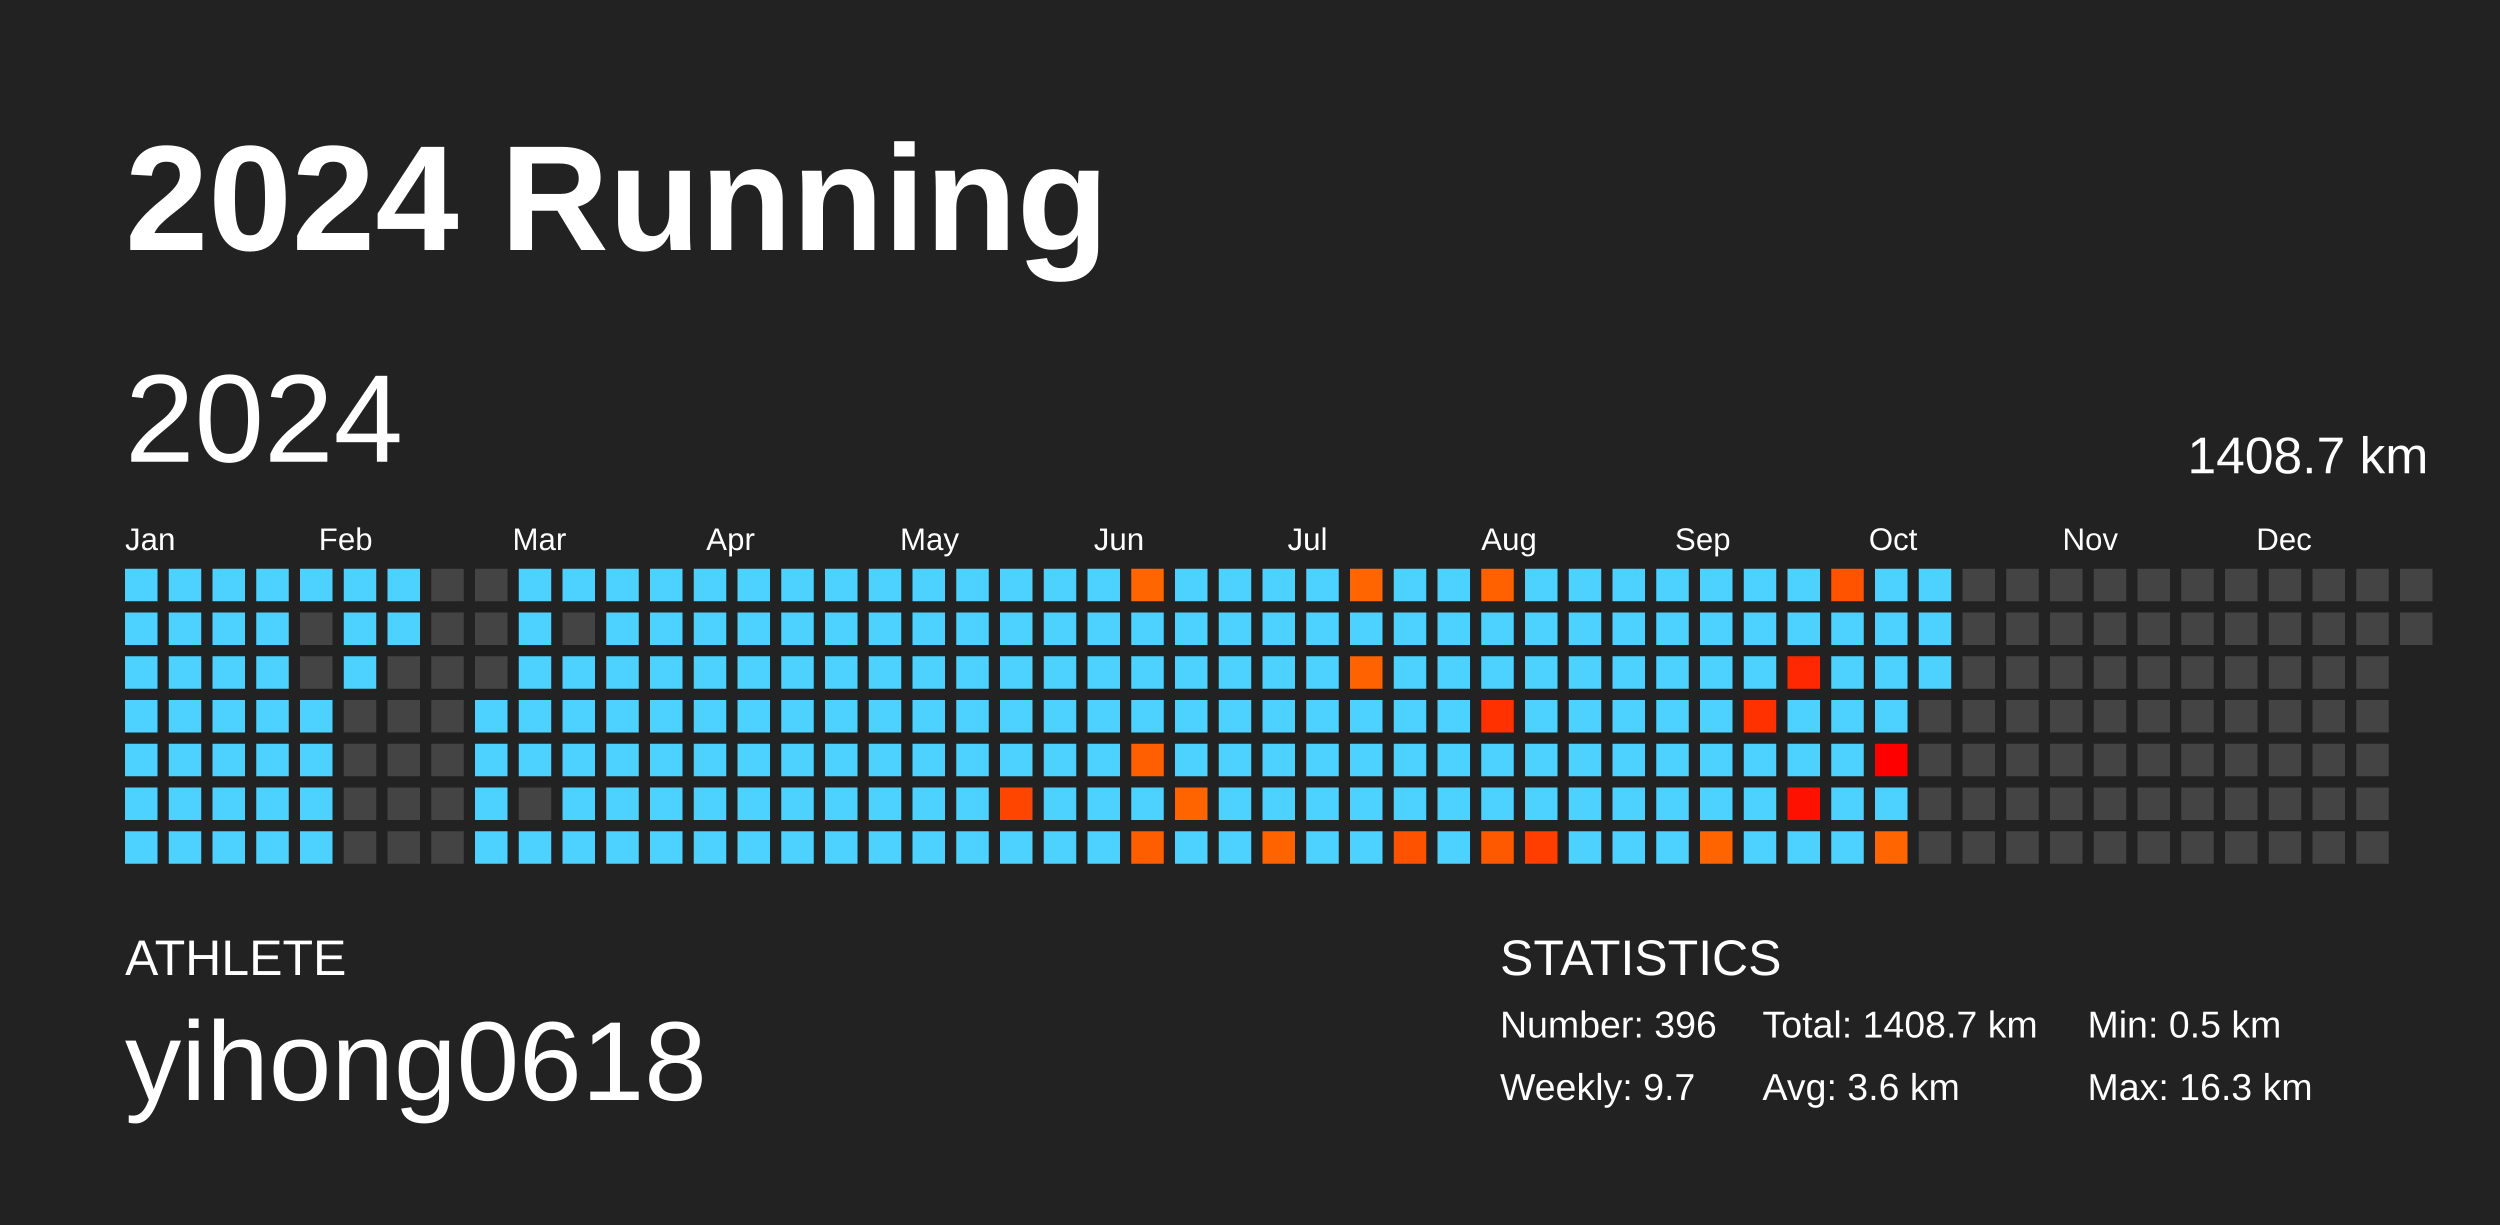
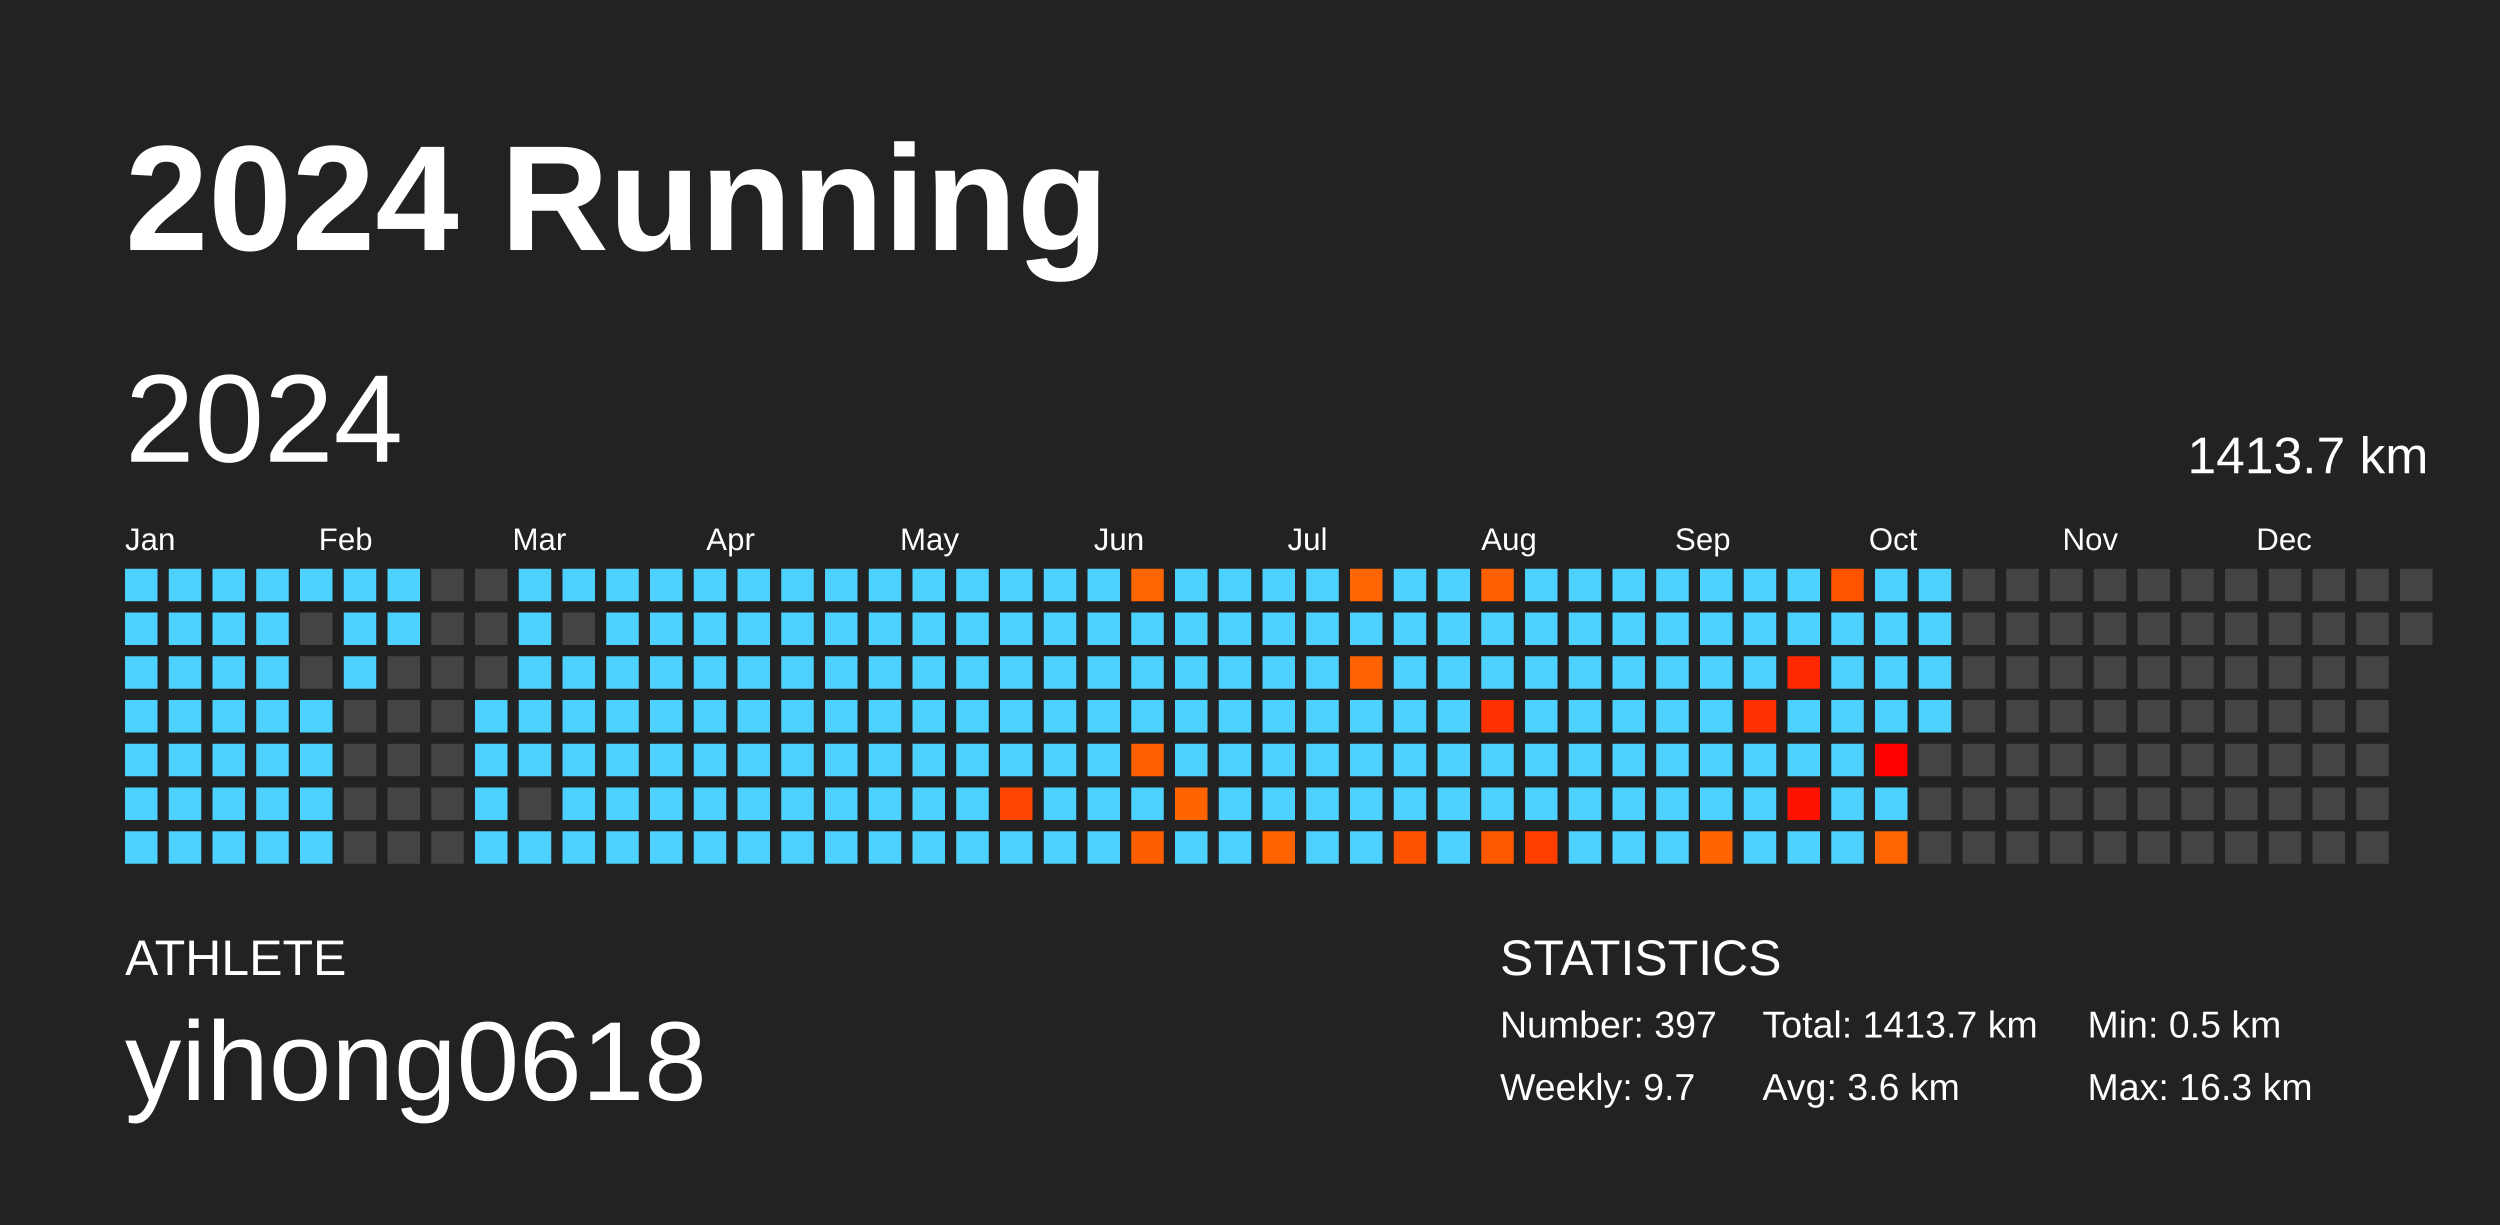
<svg xmlns="http://www.w3.org/2000/svg" baseProfile="full" height="98mm" version="1.1" viewBox="0,0,200,98" width="200mm">
  <defs />
  <rect fill="#222222" height="98" width="200" x="0" y="0" />
  <text fill="#FFFFFF" style="font-size:12px; font-family:Arial; font-weight:bold;" x="10" y="20">2024 Running</text>
  <text fill="#FFFFFF" style="font-size:4px; font-family:Arial" x="10" y="78">ATHLETE</text>
  <text fill="#FFFFFF" style="font-size:9px; font-family:Arial" x="10" y="88">yihong0618</text>
  <text fill="#FFFFFF" style="font-size:4px; font-family:Arial" x="120" y="78">STATISTICS</text>
-   <text fill="#FFFFFF" style="font-size:3px; font-family:Arial" x="120" y="83">Number: 396</text>
+   <text fill="#FFFFFF" style="font-size:3px; font-family:Arial" x="120" y="83">Number: 397</text>
  <text fill="#FFFFFF" style="font-size:3px; font-family:Arial" x="120" y="88">Weekly: 9.7</text>
-   <text fill="#FFFFFF" style="font-size:3px; font-family:Arial" x="141" y="83">Total: 1408.7 km</text>
+   <text fill="#FFFFFF" style="font-size:3px; font-family:Arial" x="141" y="83">Total: 1413.7 km</text>
  <text fill="#FFFFFF" style="font-size:3px; font-family:Arial" x="141" y="88">Avg: 3.6 km</text>
  <text fill="#FFFFFF" style="font-size:3px; font-family:Arial" x="167" y="83">Min: 0.5 km</text>
  <text fill="#FFFFFF" style="font-size:3px; font-family:Arial" x="167" y="88">Max: 16.3 km</text>
  <text dominant-baseline="hanging" fill="#FFFFFF" style="font-size:10.0px; font-family:Arial;" x="10" y="30">2024</text>
-   <text dominant-baseline="hanging" fill="#FFFFFF" style="font-size:4.125px; font-family:Arial;" x="175" y="35">1408.7 km</text>
+   <text dominant-baseline="hanging" fill="#FFFFFF" style="font-size:4.125px; font-family:Arial;" x="175" y="35">1413.7 km</text>
  <text fill="#FFFFFF" style="font-size:2.5px; font-family:Arial" x="10.0" y="44">Jan</text>
  <text fill="#FFFFFF" style="font-size:2.5px; font-family:Arial" x="25.5" y="44">Feb</text>
  <text fill="#FFFFFF" style="font-size:2.5px; font-family:Arial" x="41.0" y="44">Mar</text>
  <text fill="#FFFFFF" style="font-size:2.5px; font-family:Arial" x="56.5" y="44">Apr</text>
  <text fill="#FFFFFF" style="font-size:2.5px; font-family:Arial" x="72.0" y="44">May</text>
  <text fill="#FFFFFF" style="font-size:2.5px; font-family:Arial" x="87.5" y="44">Jun</text>
  <text fill="#FFFFFF" style="font-size:2.5px; font-family:Arial" x="103.0" y="44">Jul</text>
  <text fill="#FFFFFF" style="font-size:2.5px; font-family:Arial" x="118.5" y="44">Aug</text>
  <text fill="#FFFFFF" style="font-size:2.5px; font-family:Arial" x="134.0" y="44">Sep</text>
  <text fill="#FFFFFF" style="font-size:2.5px; font-family:Arial" x="149.5" y="44">Oct</text>
  <text fill="#FFFFFF" style="font-size:2.5px; font-family:Arial" x="165.0" y="44">Nov</text>
  <text fill="#FFFFFF" style="font-size:2.5px; font-family:Arial" x="180.5" y="44">Dec</text>
  <rect fill="#4dd2ff" height="2.6" width="2.6" x="10.0" y="45.5" />
  <rect fill="#4dd2ff" height="2.6" width="2.6" x="10.0" y="49.0" />
  <rect fill="#4dd2ff" height="2.6" width="2.6" x="10.0" y="52.5" />
  <rect fill="#4dd2ff" height="2.6" width="2.6" x="10.0" y="56.0" />
  <rect fill="#4dd2ff" height="2.6" width="2.6" x="10.0" y="59.5" />
  <rect fill="#4dd2ff" height="2.6" width="2.6" x="10.0" y="63.0" />
  <rect fill="#4dd2ff" height="2.6" width="2.6" x="10.0" y="66.5" />
  <rect fill="#4dd2ff" height="2.6" width="2.6" x="13.5" y="45.5" />
  <rect fill="#4dd2ff" height="2.6" width="2.6" x="13.5" y="49.0" />
  <rect fill="#4dd2ff" height="2.6" width="2.6" x="13.5" y="52.5" />
  <rect fill="#4dd2ff" height="2.6" width="2.6" x="13.5" y="56.0" />
  <rect fill="#4dd2ff" height="2.6" width="2.6" x="13.5" y="59.5" />
  <rect fill="#4dd2ff" height="2.6" width="2.6" x="13.5" y="63.0" />
  <rect fill="#4dd2ff" height="2.6" width="2.6" x="13.5" y="66.5" />
  <rect fill="#4dd2ff" height="2.6" width="2.6" x="17.0" y="45.5" />
  <rect fill="#4dd2ff" height="2.6" width="2.6" x="17.0" y="49.0" />
  <rect fill="#4dd2ff" height="2.6" width="2.6" x="17.0" y="52.5" />
  <rect fill="#4dd2ff" height="2.6" width="2.6" x="17.0" y="56.0" />
  <rect fill="#4dd2ff" height="2.6" width="2.6" x="17.0" y="59.5" />
  <rect fill="#4dd2ff" height="2.6" width="2.6" x="17.0" y="63.0" />
  <rect fill="#4dd2ff" height="2.6" width="2.6" x="17.0" y="66.5" />
  <rect fill="#4dd2ff" height="2.6" width="2.6" x="20.5" y="45.5" />
  <rect fill="#4dd2ff" height="2.6" width="2.6" x="20.5" y="49.0" />
  <rect fill="#4dd2ff" height="2.6" width="2.6" x="20.5" y="52.5" />
  <rect fill="#4dd2ff" height="2.6" width="2.6" x="20.5" y="56.0" />
  <rect fill="#4dd2ff" height="2.6" width="2.6" x="20.5" y="59.5" />
  <rect fill="#4dd2ff" height="2.6" width="2.6" x="20.5" y="63.0" />
  <rect fill="#4dd2ff" height="2.6" width="2.6" x="20.5" y="66.5" />
  <rect fill="#4dd2ff" height="2.6" width="2.6" x="24.0" y="45.5" />
  <rect fill="#444444" height="2.6" width="2.6" x="24.0" y="49.0" />
  <rect fill="#444444" height="2.6" width="2.6" x="24.0" y="52.5" />
  <rect fill="#4dd2ff" height="2.6" width="2.6" x="24.0" y="56.0" />
  <rect fill="#4dd2ff" height="2.6" width="2.6" x="24.0" y="59.5" />
  <rect fill="#4dd2ff" height="2.6" width="2.6" x="24.0" y="63.0" />
  <rect fill="#4dd2ff" height="2.6" width="2.6" x="24.0" y="66.5" />
  <rect fill="#4dd2ff" height="2.6" width="2.6" x="27.5" y="45.5" />
  <rect fill="#4dd2ff" height="2.6" width="2.6" x="27.5" y="49.0" />
  <rect fill="#4dd2ff" height="2.6" width="2.6" x="27.5" y="52.5" />
  <rect fill="#444444" height="2.6" width="2.6" x="27.5" y="56.0" />
  <rect fill="#444444" height="2.6" width="2.6" x="27.5" y="59.5" />
  <rect fill="#444444" height="2.6" width="2.6" x="27.5" y="63.0" />
  <rect fill="#444444" height="2.6" width="2.6" x="27.5" y="66.5" />
  <rect fill="#4dd2ff" height="2.6" width="2.6" x="31.0" y="45.5" />
  <rect fill="#4dd2ff" height="2.6" width="2.6" x="31.0" y="49.0" />
  <rect fill="#444444" height="2.6" width="2.6" x="31.0" y="52.5" />
  <rect fill="#444444" height="2.6" width="2.6" x="31.0" y="56.0" />
  <rect fill="#444444" height="2.6" width="2.6" x="31.0" y="59.5" />
  <rect fill="#444444" height="2.6" width="2.6" x="31.0" y="63.0" />
  <rect fill="#444444" height="2.6" width="2.6" x="31.0" y="66.5" />
  <rect fill="#444444" height="2.6" width="2.6" x="34.5" y="45.5" />
  <rect fill="#444444" height="2.6" width="2.6" x="34.5" y="49.0" />
  <rect fill="#444444" height="2.6" width="2.6" x="34.5" y="52.5" />
  <rect fill="#444444" height="2.6" width="2.6" x="34.5" y="56.0" />
  <rect fill="#444444" height="2.6" width="2.6" x="34.5" y="59.5" />
  <rect fill="#444444" height="2.6" width="2.6" x="34.5" y="63.0" />
  <rect fill="#444444" height="2.6" width="2.6" x="34.5" y="66.5" />
  <rect fill="#444444" height="2.6" width="2.6" x="38.0" y="45.5" />
  <rect fill="#444444" height="2.6" width="2.6" x="38.0" y="49.0" />
  <rect fill="#444444" height="2.6" width="2.6" x="38.0" y="52.5" />
  <rect fill="#4dd2ff" height="2.6" width="2.6" x="38.0" y="56.0" />
  <rect fill="#4dd2ff" height="2.6" width="2.6" x="38.0" y="59.5" />
  <rect fill="#4dd2ff" height="2.6" width="2.6" x="38.0" y="63.0" />
  <rect fill="#4dd2ff" height="2.6" width="2.6" x="38.0" y="66.5" />
  <rect fill="#4dd2ff" height="2.6" width="2.6" x="41.5" y="45.5" />
  <rect fill="#4dd2ff" height="2.6" width="2.6" x="41.5" y="49.0" />
  <rect fill="#4dd2ff" height="2.6" width="2.6" x="41.5" y="52.5" />
  <rect fill="#4dd2ff" height="2.6" width="2.6" x="41.5" y="56.0" />
  <rect fill="#4dd2ff" height="2.6" width="2.6" x="41.5" y="59.5" />
  <rect fill="#444444" height="2.6" width="2.6" x="41.5" y="63.0" />
  <rect fill="#4dd2ff" height="2.6" width="2.6" x="41.5" y="66.5" />
  <rect fill="#4dd2ff" height="2.6" width="2.6" x="45.0" y="45.5" />
  <rect fill="#444444" height="2.6" width="2.6" x="45.0" y="49.0" />
  <rect fill="#4dd2ff" height="2.6" width="2.6" x="45.0" y="52.5" />
  <rect fill="#4dd2ff" height="2.6" width="2.6" x="45.0" y="56.0" />
  <rect fill="#4dd2ff" height="2.6" width="2.6" x="45.0" y="59.5" />
  <rect fill="#4dd2ff" height="2.6" width="2.6" x="45.0" y="63.0" />
  <rect fill="#4dd2ff" height="2.6" width="2.6" x="45.0" y="66.5" />
  <rect fill="#4dd2ff" height="2.6" width="2.6" x="48.5" y="45.5" />
  <rect fill="#4dd2ff" height="2.6" width="2.6" x="48.5" y="49.0" />
  <rect fill="#4dd2ff" height="2.6" width="2.6" x="48.5" y="52.5" />
  <rect fill="#4dd2ff" height="2.6" width="2.6" x="48.5" y="56.0" />
  <rect fill="#4dd2ff" height="2.6" width="2.6" x="48.5" y="59.5" />
  <rect fill="#4dd2ff" height="2.6" width="2.6" x="48.5" y="63.0" />
  <rect fill="#4dd2ff" height="2.6" width="2.6" x="48.5" y="66.5" />
  <rect fill="#4dd2ff" height="2.6" width="2.6" x="52.0" y="45.5" />
  <rect fill="#4dd2ff" height="2.6" width="2.6" x="52.0" y="49.0" />
  <rect fill="#4dd2ff" height="2.6" width="2.6" x="52.0" y="52.5" />
  <rect fill="#4dd2ff" height="2.6" width="2.6" x="52.0" y="56.0" />
  <rect fill="#4dd2ff" height="2.6" width="2.6" x="52.0" y="59.5" />
  <rect fill="#4dd2ff" height="2.6" width="2.6" x="52.0" y="63.0" />
  <rect fill="#4dd2ff" height="2.6" width="2.6" x="52.0" y="66.5" />
  <rect fill="#4dd2ff" height="2.6" width="2.6" x="55.5" y="45.5" />
  <rect fill="#4dd2ff" height="2.6" width="2.6" x="55.5" y="49.0" />
  <rect fill="#4dd2ff" height="2.6" width="2.6" x="55.5" y="52.5" />
  <rect fill="#4dd2ff" height="2.6" width="2.6" x="55.5" y="56.0" />
  <rect fill="#4dd2ff" height="2.6" width="2.6" x="55.5" y="59.5" />
  <rect fill="#4dd2ff" height="2.6" width="2.6" x="55.5" y="63.0" />
  <rect fill="#4dd2ff" height="2.6" width="2.6" x="55.5" y="66.5" />
  <rect fill="#4dd2ff" height="2.6" width="2.6" x="59.0" y="45.5" />
  <rect fill="#4dd2ff" height="2.6" width="2.6" x="59.0" y="49.0" />
  <rect fill="#4dd2ff" height="2.6" width="2.6" x="59.0" y="52.5" />
  <rect fill="#4dd2ff" height="2.6" width="2.6" x="59.0" y="56.0" />
  <rect fill="#4dd2ff" height="2.6" width="2.6" x="59.0" y="59.5" />
  <rect fill="#4dd2ff" height="2.6" width="2.6" x="59.0" y="63.0" />
  <rect fill="#4dd2ff" height="2.6" width="2.6" x="59.0" y="66.5" />
  <rect fill="#4dd2ff" height="2.6" width="2.6" x="62.5" y="45.5" />
  <rect fill="#4dd2ff" height="2.6" width="2.6" x="62.5" y="49.0" />
  <rect fill="#4dd2ff" height="2.6" width="2.6" x="62.5" y="52.5" />
  <rect fill="#4dd2ff" height="2.6" width="2.6" x="62.5" y="56.0" />
  <rect fill="#4dd2ff" height="2.6" width="2.6" x="62.5" y="59.5" />
  <rect fill="#4dd2ff" height="2.6" width="2.6" x="62.5" y="63.0" />
  <rect fill="#4dd2ff" height="2.6" width="2.6" x="62.5" y="66.5" />
  <rect fill="#4dd2ff" height="2.6" width="2.6" x="66.0" y="45.5" />
  <rect fill="#4dd2ff" height="2.6" width="2.6" x="66.0" y="49.0" />
  <rect fill="#4dd2ff" height="2.6" width="2.6" x="66.0" y="52.5" />
  <rect fill="#4dd2ff" height="2.6" width="2.6" x="66.0" y="56.0" />
  <rect fill="#4dd2ff" height="2.6" width="2.6" x="66.0" y="59.5" />
  <rect fill="#4dd2ff" height="2.6" width="2.6" x="66.0" y="63.0" />
  <rect fill="#4dd2ff" height="2.6" width="2.6" x="66.0" y="66.5" />
  <rect fill="#4dd2ff" height="2.6" width="2.6" x="69.5" y="45.5" />
  <rect fill="#4dd2ff" height="2.6" width="2.6" x="69.5" y="49.0" />
  <rect fill="#4dd2ff" height="2.6" width="2.6" x="69.5" y="52.5" />
  <rect fill="#4dd2ff" height="2.6" width="2.6" x="69.5" y="56.0" />
  <rect fill="#4dd2ff" height="2.6" width="2.6" x="69.5" y="59.5" />
  <rect fill="#4dd2ff" height="2.6" width="2.6" x="69.5" y="63.0" />
  <rect fill="#4dd2ff" height="2.6" width="2.6" x="69.5" y="66.5" />
  <rect fill="#4dd2ff" height="2.6" width="2.6" x="73.0" y="45.5" />
  <rect fill="#4dd2ff" height="2.6" width="2.6" x="73.0" y="49.0" />
  <rect fill="#4dd2ff" height="2.6" width="2.6" x="73.0" y="52.5" />
  <rect fill="#4dd2ff" height="2.6" width="2.6" x="73.0" y="56.0" />
  <rect fill="#4dd2ff" height="2.6" width="2.6" x="73.0" y="59.5" />
  <rect fill="#4dd2ff" height="2.6" width="2.6" x="73.0" y="63.0" />
  <rect fill="#4dd2ff" height="2.6" width="2.6" x="73.0" y="66.5" />
  <rect fill="#4dd2ff" height="2.6" width="2.6" x="76.5" y="45.5" />
  <rect fill="#4dd2ff" height="2.6" width="2.6" x="76.5" y="49.0" />
  <rect fill="#4dd2ff" height="2.6" width="2.6" x="76.5" y="52.5" />
  <rect fill="#4dd2ff" height="2.6" width="2.6" x="76.5" y="56.0" />
  <rect fill="#4dd2ff" height="2.6" width="2.6" x="76.5" y="59.5" />
  <rect fill="#4dd2ff" height="2.6" width="2.6" x="76.5" y="63.0" />
  <rect fill="#4dd2ff" height="2.6" width="2.6" x="76.5" y="66.5" />
  <rect fill="#4dd2ff" height="2.6" width="2.6" x="80.0" y="45.5" />
  <rect fill="#4dd2ff" height="2.6" width="2.6" x="80.0" y="49.0" />
  <rect fill="#4dd2ff" height="2.6" width="2.6" x="80.0" y="52.5" />
  <rect fill="#4dd2ff" height="2.6" width="2.6" x="80.0" y="56.0" />
  <rect fill="#4dd2ff" height="2.6" width="2.6" x="80.0" y="59.5" />
  <rect fill="#ff4500" height="2.6" width="2.6" x="80.0" y="63.0" />
  <rect fill="#4dd2ff" height="2.6" width="2.6" x="80.0" y="66.5" />
  <rect fill="#4dd2ff" height="2.6" width="2.6" x="83.5" y="45.5" />
  <rect fill="#4dd2ff" height="2.6" width="2.6" x="83.5" y="49.0" />
  <rect fill="#4dd2ff" height="2.6" width="2.6" x="83.5" y="52.5" />
  <rect fill="#4dd2ff" height="2.6" width="2.6" x="83.5" y="56.0" />
  <rect fill="#4dd2ff" height="2.6" width="2.6" x="83.5" y="59.5" />
  <rect fill="#4dd2ff" height="2.6" width="2.6" x="83.5" y="63.0" />
  <rect fill="#4dd2ff" height="2.6" width="2.6" x="83.5" y="66.5" />
  <rect fill="#4dd2ff" height="2.6" width="2.6" x="87.0" y="45.5" />
  <rect fill="#4dd2ff" height="2.6" width="2.6" x="87.0" y="49.0" />
  <rect fill="#4dd2ff" height="2.6" width="2.6" x="87.0" y="52.5" />
  <rect fill="#4dd2ff" height="2.6" width="2.6" x="87.0" y="56.0" />
  <rect fill="#4dd2ff" height="2.6" width="2.6" x="87.0" y="59.5" />
  <rect fill="#4dd2ff" height="2.6" width="2.6" x="87.0" y="63.0" />
  <rect fill="#4dd2ff" height="2.6" width="2.6" x="87.0" y="66.5" />
  <rect fill="#ff6500" height="2.6" width="2.6" x="90.5" y="45.5" />
  <rect fill="#4dd2ff" height="2.6" width="2.6" x="90.5" y="49.0" />
  <rect fill="#4dd2ff" height="2.6" width="2.6" x="90.5" y="52.5" />
  <rect fill="#4dd2ff" height="2.6" width="2.6" x="90.5" y="56.0" />
  <rect fill="#ff5f00" height="2.6" width="2.6" x="90.5" y="59.5" />
  <rect fill="#4dd2ff" height="2.6" width="2.6" x="90.5" y="63.0" />
  <rect fill="#ff5e00" height="2.6" width="2.6" x="90.5" y="66.5" />
  <rect fill="#4dd2ff" height="2.6" width="2.6" x="94.0" y="45.5" />
  <rect fill="#4dd2ff" height="2.6" width="2.6" x="94.0" y="49.0" />
  <rect fill="#4dd2ff" height="2.6" width="2.6" x="94.0" y="52.5" />
  <rect fill="#4dd2ff" height="2.6" width="2.6" x="94.0" y="56.0" />
  <rect fill="#4dd2ff" height="2.6" width="2.6" x="94.0" y="59.5" />
  <rect fill="#ff6400" height="2.6" width="2.6" x="94.0" y="63.0" />
  <rect fill="#4dd2ff" height="2.6" width="2.6" x="94.0" y="66.5" />
  <rect fill="#4dd2ff" height="2.6" width="2.6" x="97.5" y="45.5" />
  <rect fill="#4dd2ff" height="2.6" width="2.6" x="97.5" y="49.0" />
  <rect fill="#4dd2ff" height="2.6" width="2.6" x="97.5" y="52.5" />
  <rect fill="#4dd2ff" height="2.6" width="2.6" x="97.5" y="56.0" />
  <rect fill="#4dd2ff" height="2.6" width="2.6" x="97.5" y="59.5" />
  <rect fill="#4dd2ff" height="2.6" width="2.6" x="97.5" y="63.0" />
  <rect fill="#4dd2ff" height="2.6" width="2.6" x="97.5" y="66.5" />
  <rect fill="#4dd2ff" height="2.6" width="2.6" x="101.0" y="45.5" />
  <rect fill="#4dd2ff" height="2.6" width="2.6" x="101.0" y="49.0" />
  <rect fill="#4dd2ff" height="2.6" width="2.6" x="101.0" y="52.5" />
  <rect fill="#4dd2ff" height="2.6" width="2.6" x="101.0" y="56.0" />
  <rect fill="#4dd2ff" height="2.6" width="2.6" x="101.0" y="59.5" />
  <rect fill="#4dd2ff" height="2.6" width="2.6" x="101.0" y="63.0" />
  <rect fill="#ff6300" height="2.6" width="2.6" x="101.0" y="66.5" />
  <rect fill="#4dd2ff" height="2.6" width="2.6" x="104.5" y="45.5" />
  <rect fill="#4dd2ff" height="2.6" width="2.6" x="104.5" y="49.0" />
  <rect fill="#4dd2ff" height="2.6" width="2.6" x="104.5" y="52.5" />
  <rect fill="#4dd2ff" height="2.6" width="2.6" x="104.5" y="56.0" />
  <rect fill="#4dd2ff" height="2.6" width="2.6" x="104.5" y="59.5" />
  <rect fill="#4dd2ff" height="2.6" width="2.6" x="104.5" y="63.0" />
  <rect fill="#4dd2ff" height="2.6" width="2.6" x="104.5" y="66.5" />
  <rect fill="#ff6500" height="2.6" width="2.6" x="108.0" y="45.5" />
  <rect fill="#4dd2ff" height="2.6" width="2.6" x="108.0" y="49.0" />
  <rect fill="#ff6200" height="2.6" width="2.6" x="108.0" y="52.5" />
  <rect fill="#4dd2ff" height="2.6" width="2.6" x="108.0" y="56.0" />
  <rect fill="#4dd2ff" height="2.6" width="2.6" x="108.0" y="59.5" />
  <rect fill="#4dd2ff" height="2.6" width="2.6" x="108.0" y="63.0" />
  <rect fill="#4dd2ff" height="2.6" width="2.6" x="108.0" y="66.5" />
  <rect fill="#4dd2ff" height="2.6" width="2.6" x="111.5" y="45.5" />
  <rect fill="#4dd2ff" height="2.6" width="2.6" x="111.5" y="49.0" />
  <rect fill="#4dd2ff" height="2.6" width="2.6" x="111.5" y="52.5" />
  <rect fill="#4dd2ff" height="2.6" width="2.6" x="111.5" y="56.0" />
  <rect fill="#4dd2ff" height="2.6" width="2.6" x="111.5" y="59.5" />
  <rect fill="#4dd2ff" height="2.6" width="2.6" x="111.5" y="63.0" />
  <rect fill="#ff5200" height="2.6" width="2.6" x="111.5" y="66.5" />
  <rect fill="#4dd2ff" height="2.6" width="2.6" x="115.0" y="45.5" />
  <rect fill="#4dd2ff" height="2.6" width="2.6" x="115.0" y="49.0" />
  <rect fill="#4dd2ff" height="2.6" width="2.6" x="115.0" y="52.5" />
  <rect fill="#4dd2ff" height="2.6" width="2.6" x="115.0" y="56.0" />
  <rect fill="#4dd2ff" height="2.6" width="2.6" x="115.0" y="59.5" />
  <rect fill="#4dd2ff" height="2.6" width="2.6" x="115.0" y="63.0" />
  <rect fill="#4dd2ff" height="2.6" width="2.6" x="115.0" y="66.5" />
  <rect fill="#ff6100" height="2.6" width="2.6" x="118.5" y="45.5" />
  <rect fill="#4dd2ff" height="2.6" width="2.6" x="118.5" y="49.0" />
  <rect fill="#4dd2ff" height="2.6" width="2.6" x="118.5" y="52.5" />
  <rect fill="#ff3100" height="2.6" width="2.6" x="118.5" y="56.0" />
  <rect fill="#4dd2ff" height="2.6" width="2.6" x="118.5" y="59.5" />
  <rect fill="#4dd2ff" height="2.6" width="2.6" x="118.5" y="63.0" />
  <rect fill="#ff5900" height="2.6" width="2.6" x="118.5" y="66.5" />
  <rect fill="#4dd2ff" height="2.6" width="2.6" x="122.0" y="45.5" />
  <rect fill="#4dd2ff" height="2.6" width="2.6" x="122.0" y="49.0" />
  <rect fill="#4dd2ff" height="2.6" width="2.6" x="122.0" y="52.5" />
  <rect fill="#4dd2ff" height="2.6" width="2.6" x="122.0" y="56.0" />
  <rect fill="#4dd2ff" height="2.6" width="2.6" x="122.0" y="59.5" />
  <rect fill="#4dd2ff" height="2.6" width="2.6" x="122.0" y="63.0" />
  <rect fill="#ff3e00" height="2.6" width="2.6" x="122.0" y="66.5" />
  <rect fill="#4dd2ff" height="2.6" width="2.6" x="125.5" y="45.5" />
  <rect fill="#4dd2ff" height="2.6" width="2.6" x="125.5" y="49.0" />
  <rect fill="#4dd2ff" height="2.6" width="2.6" x="125.5" y="52.5" />
  <rect fill="#4dd2ff" height="2.6" width="2.6" x="125.5" y="56.0" />
  <rect fill="#4dd2ff" height="2.6" width="2.6" x="125.5" y="59.5" />
  <rect fill="#4dd2ff" height="2.6" width="2.6" x="125.5" y="63.0" />
  <rect fill="#4dd2ff" height="2.6" width="2.6" x="125.5" y="66.5" />
  <rect fill="#4dd2ff" height="2.6" width="2.6" x="129.0" y="45.5" />
  <rect fill="#4dd2ff" height="2.6" width="2.6" x="129.0" y="49.0" />
  <rect fill="#4dd2ff" height="2.6" width="2.6" x="129.0" y="52.5" />
  <rect fill="#4dd2ff" height="2.6" width="2.6" x="129.0" y="56.0" />
  <rect fill="#4dd2ff" height="2.6" width="2.6" x="129.0" y="59.5" />
  <rect fill="#4dd2ff" height="2.6" width="2.6" x="129.0" y="63.0" />
  <rect fill="#4dd2ff" height="2.6" width="2.6" x="129.0" y="66.5" />
  <rect fill="#4dd2ff" height="2.6" width="2.6" x="132.5" y="45.5" />
  <rect fill="#4dd2ff" height="2.6" width="2.6" x="132.5" y="49.0" />
  <rect fill="#4dd2ff" height="2.6" width="2.6" x="132.5" y="52.5" />
  <rect fill="#4dd2ff" height="2.6" width="2.6" x="132.5" y="56.0" />
  <rect fill="#4dd2ff" height="2.6" width="2.6" x="132.5" y="59.5" />
  <rect fill="#4dd2ff" height="2.6" width="2.6" x="132.5" y="63.0" />
  <rect fill="#4dd2ff" height="2.6" width="2.6" x="132.5" y="66.5" />
  <rect fill="#4dd2ff" height="2.6" width="2.6" x="136.0" y="45.5" />
  <rect fill="#4dd2ff" height="2.6" width="2.6" x="136.0" y="49.0" />
  <rect fill="#4dd2ff" height="2.6" width="2.6" x="136.0" y="52.5" />
  <rect fill="#4dd2ff" height="2.6" width="2.6" x="136.0" y="56.0" />
  <rect fill="#4dd2ff" height="2.6" width="2.6" x="136.0" y="59.5" />
  <rect fill="#4dd2ff" height="2.6" width="2.6" x="136.0" y="63.0" />
  <rect fill="#ff6400" height="2.6" width="2.6" x="136.0" y="66.5" />
  <rect fill="#4dd2ff" height="2.6" width="2.6" x="139.5" y="45.5" />
  <rect fill="#4dd2ff" height="2.6" width="2.6" x="139.5" y="49.0" />
  <rect fill="#4dd2ff" height="2.6" width="2.6" x="139.5" y="52.5" />
  <rect fill="#ff3100" height="2.6" width="2.6" x="139.5" y="56.0" />
  <rect fill="#4dd2ff" height="2.6" width="2.6" x="139.5" y="59.5" />
  <rect fill="#4dd2ff" height="2.6" width="2.6" x="139.5" y="63.0" />
  <rect fill="#4dd2ff" height="2.6" width="2.6" x="139.5" y="66.5" />
  <rect fill="#4dd2ff" height="2.6" width="2.6" x="143.0" y="45.5" />
  <rect fill="#4dd2ff" height="2.6" width="2.6" x="143.0" y="49.0" />
  <rect fill="#ff2800" height="2.6" width="2.6" x="143.0" y="52.5" />
  <rect fill="#4dd2ff" height="2.6" width="2.6" x="143.0" y="56.0" />
  <rect fill="#4dd2ff" height="2.6" width="2.6" x="143.0" y="59.5" />
  <rect fill="#ff1100" height="2.6" width="2.6" x="143.0" y="63.0" />
  <rect fill="#4dd2ff" height="2.6" width="2.6" x="143.0" y="66.5" />
  <rect fill="#ff5300" height="2.6" width="2.6" x="146.5" y="45.5" />
  <rect fill="#4dd2ff" height="2.6" width="2.6" x="146.5" y="49.0" />
  <rect fill="#4dd2ff" height="2.6" width="2.6" x="146.5" y="52.5" />
  <rect fill="#4dd2ff" height="2.6" width="2.6" x="146.5" y="56.0" />
  <rect fill="#4dd2ff" height="2.6" width="2.6" x="146.5" y="59.5" />
  <rect fill="#4dd2ff" height="2.6" width="2.6" x="146.5" y="63.0" />
  <rect fill="#4dd2ff" height="2.6" width="2.6" x="146.5" y="66.5" />
  <rect fill="#4dd2ff" height="2.6" width="2.6" x="150.0" y="45.5" />
  <rect fill="#4dd2ff" height="2.6" width="2.6" x="150.0" y="49.0" />
  <rect fill="#4dd2ff" height="2.6" width="2.6" x="150.0" y="52.5" />
  <rect fill="#4dd2ff" height="2.6" width="2.6" x="150.0" y="56.0" />
  <rect fill="#ff0000" height="2.6" width="2.6" x="150.0" y="59.5" />
  <rect fill="#4dd2ff" height="2.6" width="2.6" x="150.0" y="63.0" />
  <rect fill="#ff6500" height="2.6" width="2.6" x="150.0" y="66.5" />
  <rect fill="#4dd2ff" height="2.6" width="2.6" x="153.5" y="45.5" />
  <rect fill="#4dd2ff" height="2.6" width="2.6" x="153.5" y="49.0" />
  <rect fill="#4dd2ff" height="2.6" width="2.6" x="153.5" y="52.5" />
-   <rect fill="#444444" height="2.6" width="2.6" x="153.5" y="56.0" />
+   <rect fill="#4dd2ff" height="2.6" width="2.6" x="153.5" y="56.0" />
  <rect fill="#444444" height="2.6" width="2.6" x="153.5" y="59.5" />
  <rect fill="#444444" height="2.6" width="2.6" x="153.5" y="63.0" />
  <rect fill="#444444" height="2.6" width="2.6" x="153.5" y="66.5" />
  <rect fill="#444444" height="2.6" width="2.6" x="157.0" y="45.5" />
  <rect fill="#444444" height="2.6" width="2.6" x="157.0" y="49.0" />
  <rect fill="#444444" height="2.6" width="2.6" x="157.0" y="52.5" />
  <rect fill="#444444" height="2.6" width="2.6" x="157.0" y="56.0" />
  <rect fill="#444444" height="2.6" width="2.6" x="157.0" y="59.5" />
  <rect fill="#444444" height="2.6" width="2.6" x="157.0" y="63.0" />
  <rect fill="#444444" height="2.6" width="2.6" x="157.0" y="66.5" />
  <rect fill="#444444" height="2.6" width="2.6" x="160.5" y="45.5" />
  <rect fill="#444444" height="2.6" width="2.6" x="160.5" y="49.0" />
  <rect fill="#444444" height="2.6" width="2.6" x="160.5" y="52.5" />
  <rect fill="#444444" height="2.6" width="2.6" x="160.5" y="56.0" />
  <rect fill="#444444" height="2.6" width="2.6" x="160.5" y="59.5" />
  <rect fill="#444444" height="2.6" width="2.6" x="160.5" y="63.0" />
  <rect fill="#444444" height="2.6" width="2.6" x="160.5" y="66.5" />
  <rect fill="#444444" height="2.6" width="2.6" x="164.0" y="45.5" />
  <rect fill="#444444" height="2.6" width="2.6" x="164.0" y="49.0" />
  <rect fill="#444444" height="2.6" width="2.6" x="164.0" y="52.5" />
  <rect fill="#444444" height="2.6" width="2.6" x="164.0" y="56.0" />
  <rect fill="#444444" height="2.6" width="2.6" x="164.0" y="59.5" />
  <rect fill="#444444" height="2.6" width="2.6" x="164.0" y="63.0" />
  <rect fill="#444444" height="2.6" width="2.6" x="164.0" y="66.5" />
  <rect fill="#444444" height="2.6" width="2.6" x="167.5" y="45.5" />
  <rect fill="#444444" height="2.6" width="2.6" x="167.5" y="49.0" />
  <rect fill="#444444" height="2.6" width="2.6" x="167.5" y="52.5" />
  <rect fill="#444444" height="2.6" width="2.6" x="167.5" y="56.0" />
  <rect fill="#444444" height="2.6" width="2.6" x="167.5" y="59.5" />
  <rect fill="#444444" height="2.6" width="2.6" x="167.5" y="63.0" />
  <rect fill="#444444" height="2.6" width="2.6" x="167.5" y="66.5" />
  <rect fill="#444444" height="2.6" width="2.6" x="171.0" y="45.5" />
  <rect fill="#444444" height="2.6" width="2.6" x="171.0" y="49.0" />
  <rect fill="#444444" height="2.6" width="2.6" x="171.0" y="52.5" />
  <rect fill="#444444" height="2.6" width="2.6" x="171.0" y="56.0" />
  <rect fill="#444444" height="2.6" width="2.6" x="171.0" y="59.5" />
  <rect fill="#444444" height="2.6" width="2.6" x="171.0" y="63.0" />
  <rect fill="#444444" height="2.6" width="2.6" x="171.0" y="66.5" />
  <rect fill="#444444" height="2.6" width="2.6" x="174.5" y="45.5" />
  <rect fill="#444444" height="2.6" width="2.6" x="174.5" y="49.0" />
  <rect fill="#444444" height="2.6" width="2.6" x="174.5" y="52.5" />
  <rect fill="#444444" height="2.6" width="2.6" x="174.5" y="56.0" />
  <rect fill="#444444" height="2.6" width="2.6" x="174.5" y="59.5" />
  <rect fill="#444444" height="2.6" width="2.6" x="174.5" y="63.0" />
  <rect fill="#444444" height="2.6" width="2.6" x="174.5" y="66.5" />
  <rect fill="#444444" height="2.6" width="2.6" x="178.0" y="45.5" />
  <rect fill="#444444" height="2.6" width="2.6" x="178.0" y="49.0" />
  <rect fill="#444444" height="2.6" width="2.6" x="178.0" y="52.5" />
  <rect fill="#444444" height="2.6" width="2.6" x="178.0" y="56.0" />
  <rect fill="#444444" height="2.6" width="2.6" x="178.0" y="59.5" />
  <rect fill="#444444" height="2.6" width="2.6" x="178.0" y="63.0" />
  <rect fill="#444444" height="2.6" width="2.6" x="178.0" y="66.5" />
  <rect fill="#444444" height="2.6" width="2.6" x="181.5" y="45.5" />
  <rect fill="#444444" height="2.6" width="2.6" x="181.5" y="49.0" />
  <rect fill="#444444" height="2.6" width="2.6" x="181.5" y="52.5" />
  <rect fill="#444444" height="2.6" width="2.6" x="181.5" y="56.0" />
  <rect fill="#444444" height="2.6" width="2.6" x="181.5" y="59.5" />
  <rect fill="#444444" height="2.6" width="2.6" x="181.5" y="63.0" />
  <rect fill="#444444" height="2.6" width="2.6" x="181.5" y="66.5" />
  <rect fill="#444444" height="2.6" width="2.6" x="185.0" y="45.5" />
  <rect fill="#444444" height="2.6" width="2.6" x="185.0" y="49.0" />
  <rect fill="#444444" height="2.6" width="2.6" x="185.0" y="52.5" />
  <rect fill="#444444" height="2.6" width="2.6" x="185.0" y="56.0" />
  <rect fill="#444444" height="2.6" width="2.6" x="185.0" y="59.5" />
  <rect fill="#444444" height="2.6" width="2.6" x="185.0" y="63.0" />
  <rect fill="#444444" height="2.6" width="2.6" x="185.0" y="66.5" />
  <rect fill="#444444" height="2.6" width="2.6" x="188.5" y="45.5" />
  <rect fill="#444444" height="2.6" width="2.6" x="188.5" y="49.0" />
  <rect fill="#444444" height="2.6" width="2.6" x="188.5" y="52.5" />
  <rect fill="#444444" height="2.6" width="2.6" x="188.5" y="56.0" />
  <rect fill="#444444" height="2.6" width="2.6" x="188.5" y="59.5" />
  <rect fill="#444444" height="2.6" width="2.6" x="188.5" y="63.0" />
  <rect fill="#444444" height="2.6" width="2.6" x="188.5" y="66.5" />
  <rect fill="#444444" height="2.6" width="2.6" x="192.0" y="45.5" />
  <rect fill="#444444" height="2.6" width="2.6" x="192.0" y="49.0" />
</svg>
